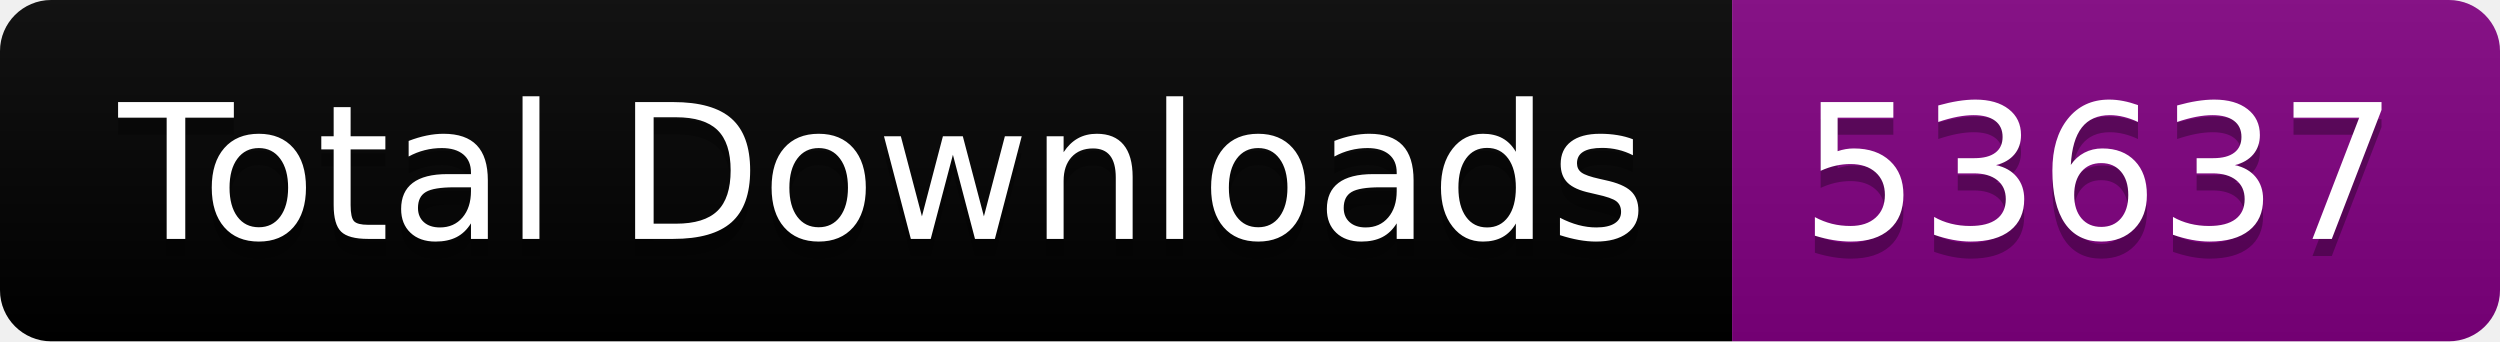
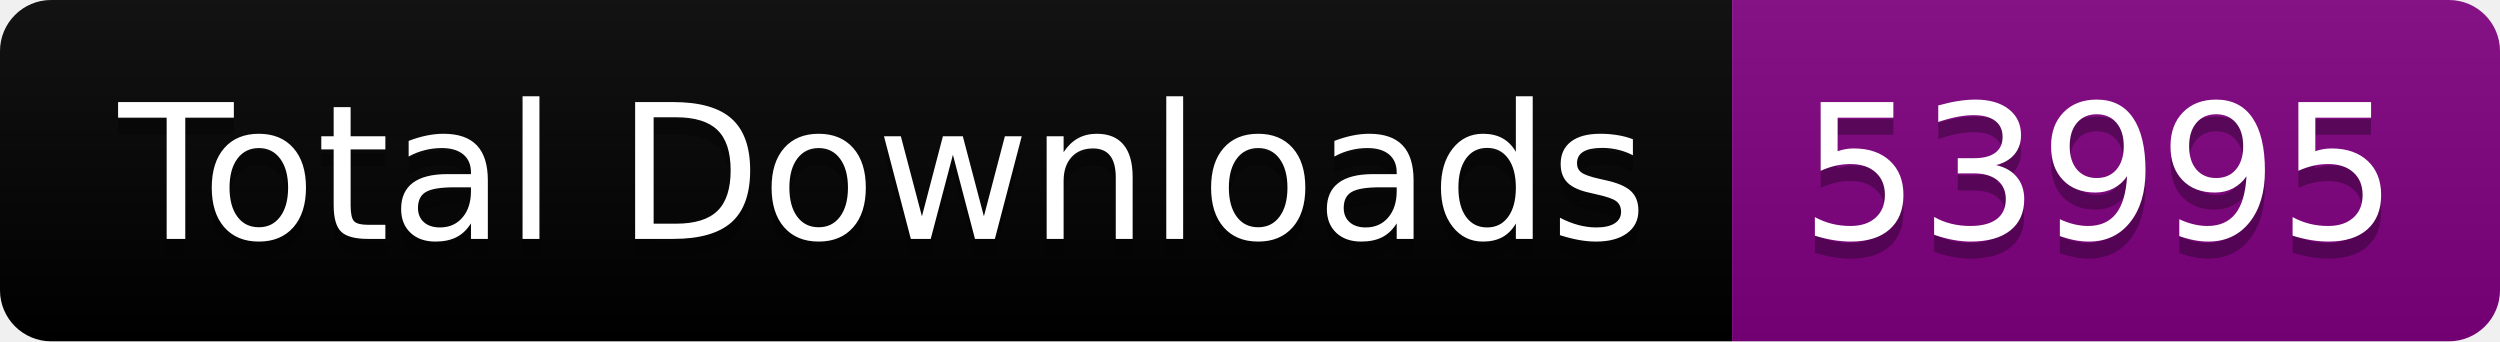
<svg xmlns="http://www.w3.org/2000/svg" width="146.5" height="20">
  <linearGradient id="smooth" x2="0" y2="100%">
    <stop offset="0" stop-color="#bbb" stop-opacity=".1" />
    <stop offset="1" stop-opacity=".1" />
  </linearGradient>
  <clipPath id="round">
    <rect width="146.5" height="20" rx="3" fill="#fff" />
  </clipPath>
  <g clip-path="url(#round)">
    <rect width="101.5" height="20" fill="black" />
    <rect x="101.5" width="45.0" height="20" fill="purple" />
    <rect width="146.5" height="20" fill="url(#smooth)" />
  </g>
  <g fill="#fff" text-anchor="middle" font-family="DejaVu Sans,Verdana,Geneva,sans-serif" font-size="110">
    <text x="517.5" y="150" fill="#010101" fill-opacity=".3" transform="scale(0.1)" textLength="915.0" lengthAdjust="spacing">Total Downloads</text>
    <text x="517.5" y="140" transform="scale(0.1)" textLength="915.0" lengthAdjust="spacing">Total Downloads</text>
-     <text x="1230.0" y="150" fill="#010101" fill-opacity=".3" transform="scale(0.1)" textLength="350.0" lengthAdjust="spacing">53637</text>
-     <text x="1230.0" y="140" transform="scale(0.1)" textLength="350.0" lengthAdjust="spacing">53637</text>
+     <text x="1230.0" y="150" fill="#010101" fill-opacity=".3" transform="scale(0.1)" textLength="350.0" lengthAdjust="spacing">53995</text>
+     <text x="1230.0" y="140" transform="scale(0.1)" textLength="350.0" lengthAdjust="spacing">53995</text>
  </g>
</svg>
